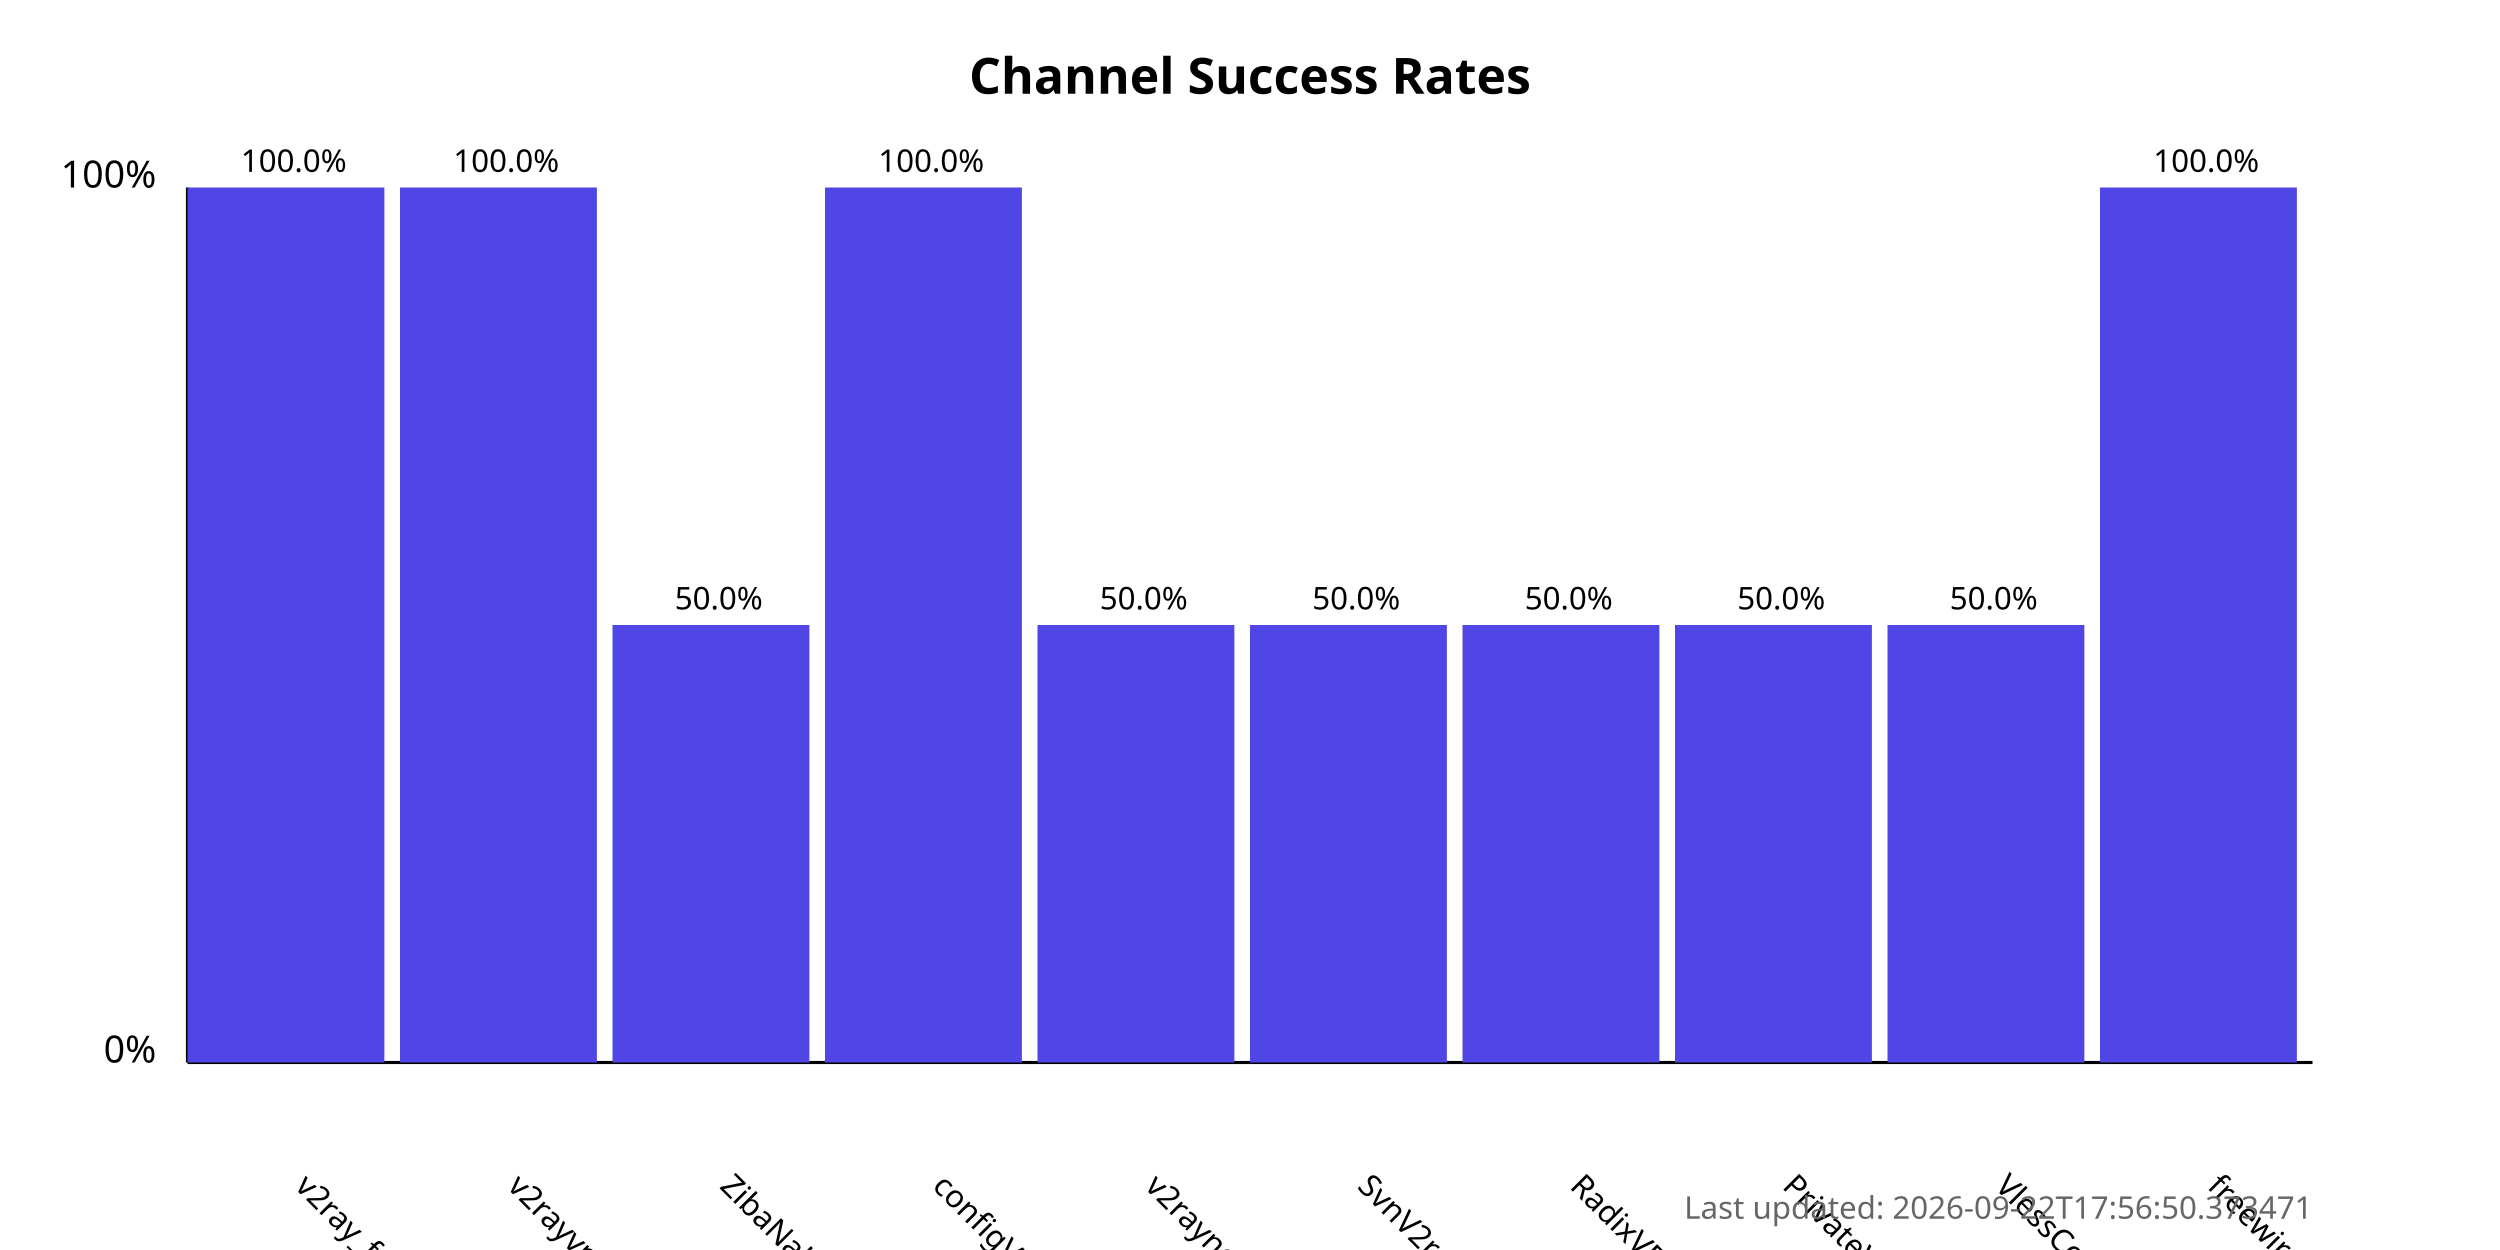
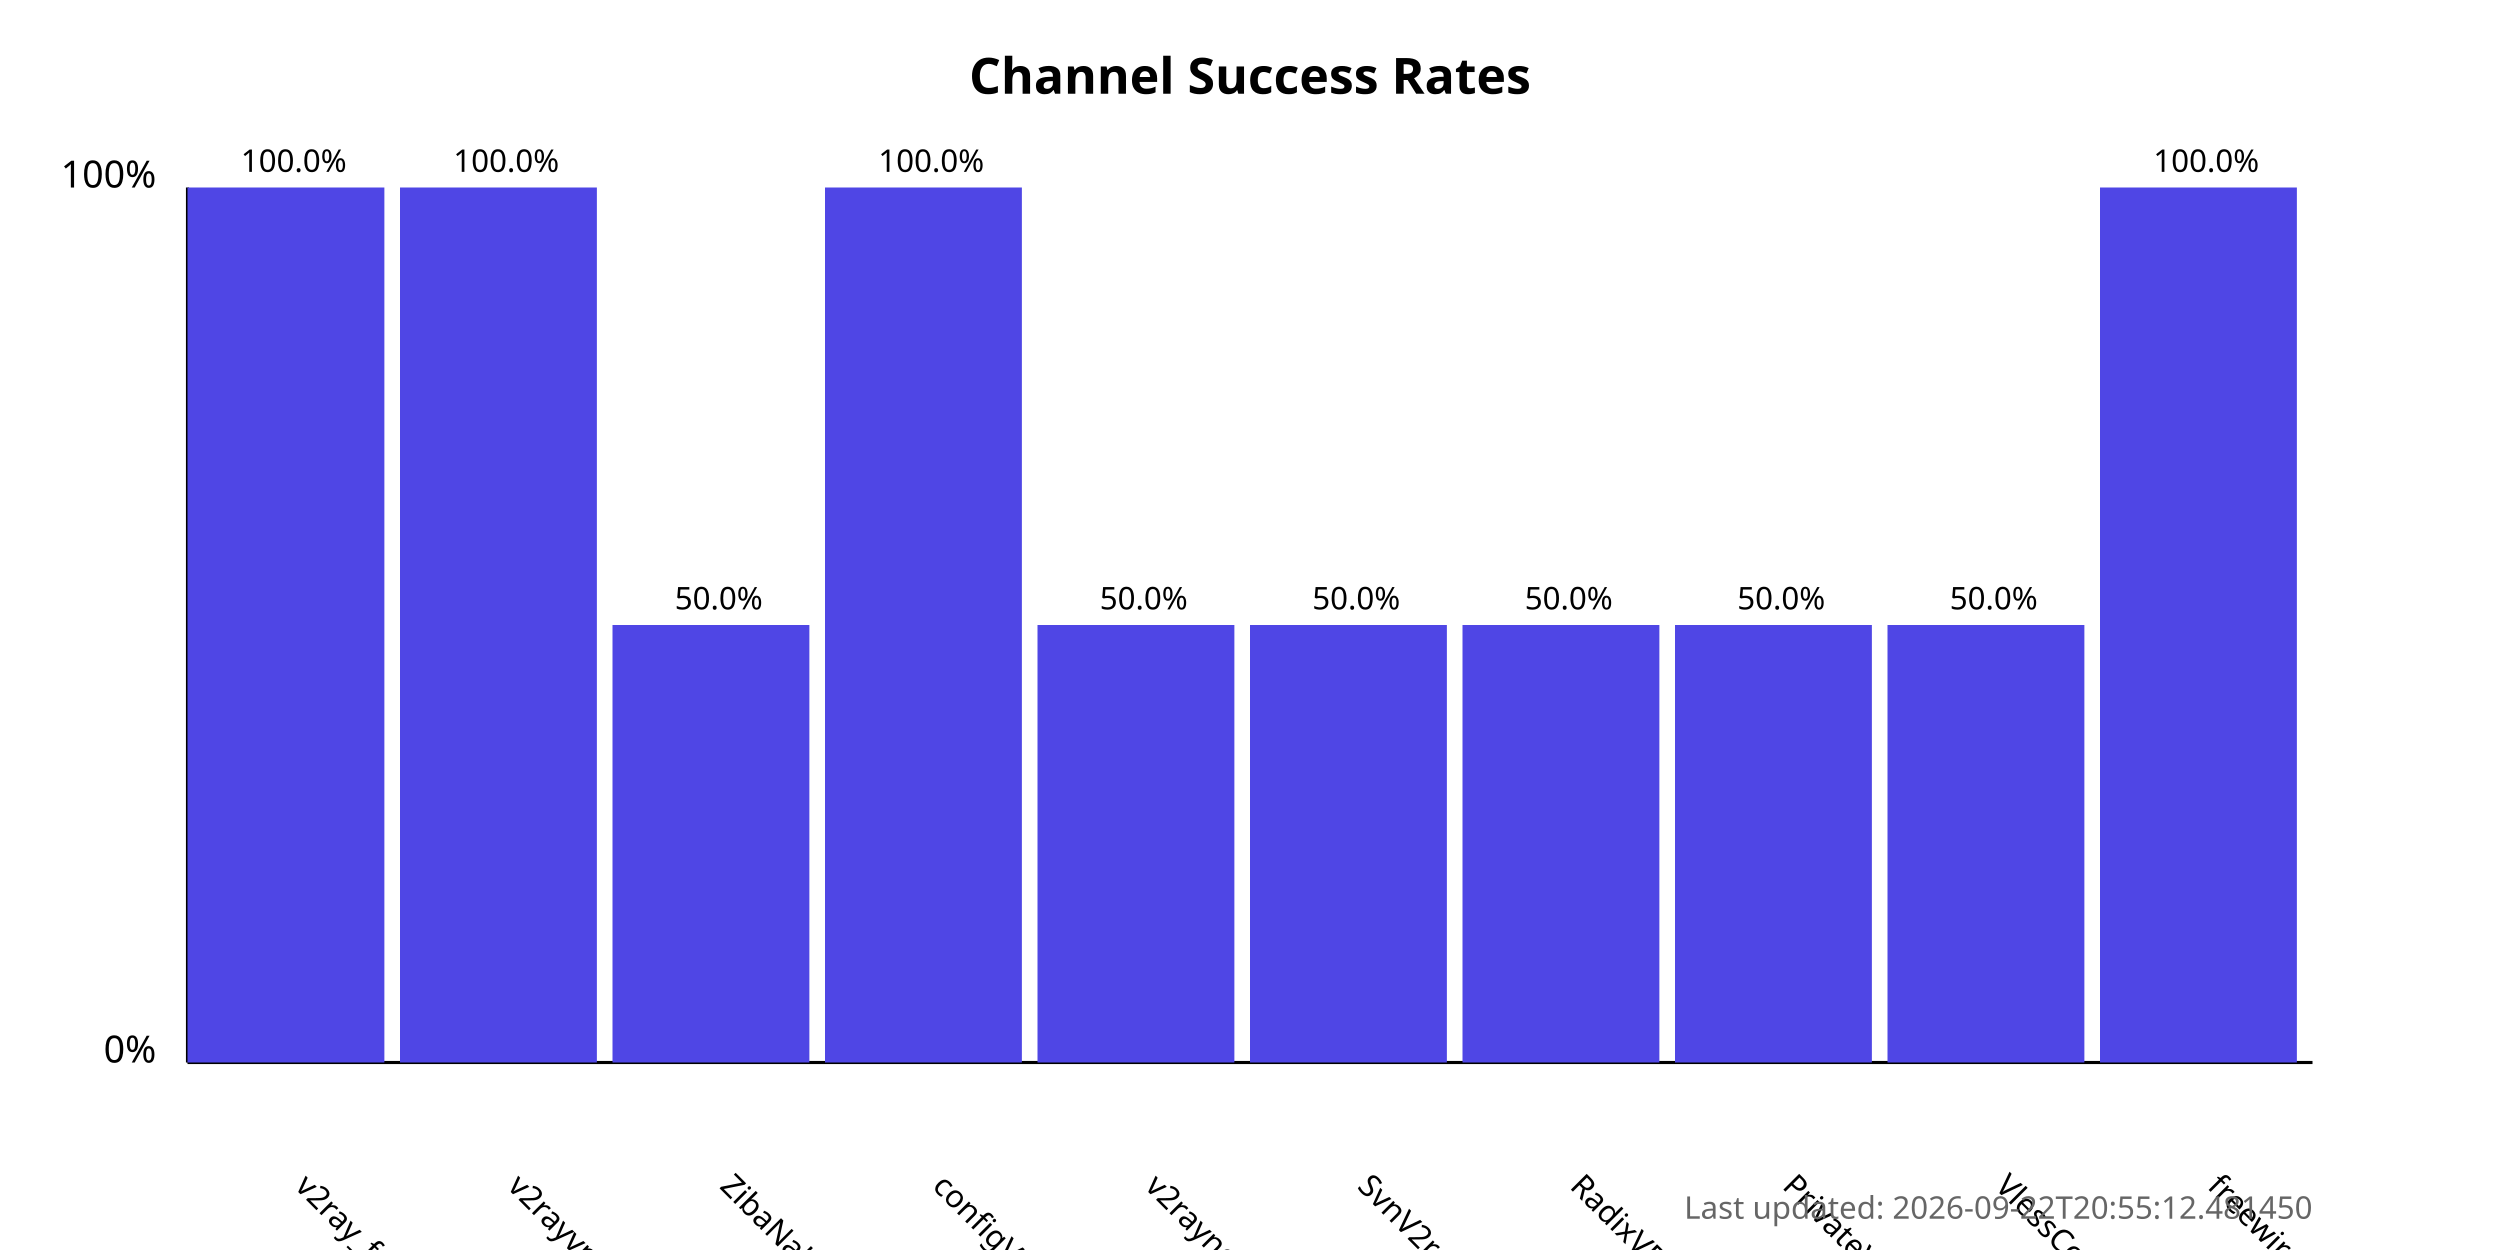
<svg xmlns="http://www.w3.org/2000/svg" width="800" height="400">
  <style>
            .chart-title { font: bold 16px sans-serif; }
            .axis-label { font: 12px sans-serif; }
            .tick-label { font: 10px sans-serif; }
            .bar { fill: #4f46e5; }
            .bar:hover { fill: #6366f1; }
            .timestamp { font: 10px sans-serif; fill: #666; }
        </style>
  <text x="400.0" y="30" text-anchor="middle" class="chart-title">
            Channel Success Rates
        </text>
  <line x1="60" y1="340" x2="60" y2="60" stroke="black" stroke-width="1" />
  <line x1="60" y1="340" x2="740" y2="340" stroke="black" stroke-width="1" />
  <text x="50" y="340" text-anchor="end" class="axis-label">0%</text>
  <text x="50" y="60" text-anchor="end" class="axis-label">100%</text>
  <g>
    <rect x="60" y="60.0" width="63.0" height="280.0" class="bar" />
    <text x="94.0" y="380" transform="rotate(45, 94.0, 380)" text-anchor="start" class="tick-label">
                v2ray_free_conf
            </text>
    <text x="94.0" y="55.0" text-anchor="middle" class="tick-label">
                100.0%
            </text>
  </g>
  <g>
    <rect x="128.0" y="60.0" width="63.0" height="280.0" class="bar" />
    <text x="162.0" y="380" transform="rotate(45, 162.0, 380)" text-anchor="start" class="tick-label">
                v2rayvpno
            </text>
    <text x="162.0" y="55.0" text-anchor="middle" class="tick-label">
                100.0%
            </text>
  </g>
  <g>
    <rect x="196.0" y="200.0" width="63.0" height="140.0" class="bar" />
    <text x="230.0" y="380" transform="rotate(45, 230.0, 380)" text-anchor="start" class="tick-label">
                ZibaNabz
            </text>
    <text x="230.0" y="195.0" text-anchor="middle" class="tick-label">
                50.0%
            </text>
  </g>
  <g>
    <rect x="264.0" y="60.0" width="63.0" height="280.0" class="bar" />
    <text x="298.0" y="380" transform="rotate(45, 298.0, 380)" text-anchor="start" class="tick-label">
                configV2rayForFree
            </text>
    <text x="298.0" y="55.0" text-anchor="middle" class="tick-label">
                100.0%
            </text>
  </g>
  <g>
    <rect x="332.0" y="200.0" width="63.0" height="140.0" class="bar" />
    <text x="366.0" y="380" transform="rotate(45, 366.0, 380)" text-anchor="start" class="tick-label">
                v2rayngvpn
            </text>
    <text x="366.0" y="195.0" text-anchor="middle" class="tick-label">
                50.0%
            </text>
  </g>
  <g>
    <rect x="400.0" y="200.0" width="63.0" height="140.0" class="bar" />
    <text x="434.0" y="380" transform="rotate(45, 434.0, 380)" text-anchor="start" class="tick-label">
                SvnV2ray
            </text>
    <text x="434.0" y="195.0" text-anchor="middle" class="tick-label">
                50.0%
            </text>
  </g>
  <g>
    <rect x="468.0" y="200.0" width="63.0" height="140.0" class="bar" />
    <text x="502.0" y="380" transform="rotate(45, 502.0, 380)" text-anchor="start" class="tick-label">
                RadixVPN
            </text>
    <text x="502.0" y="195.0" text-anchor="middle" class="tick-label">
                50.0%
            </text>
  </g>
  <g>
    <rect x="536.0" y="200.0" width="63.0" height="140.0" class="bar" />
    <text x="570.0" y="380" transform="rotate(45, 570.0, 380)" text-anchor="start" class="tick-label">
                PrivateVPNs
            </text>
    <text x="570.0" y="195.0" text-anchor="middle" class="tick-label">
                50.0%
            </text>
  </g>
  <g>
    <rect x="604.0" y="200.0" width="63.0" height="140.0" class="bar" />
    <text x="638.0" y="380" transform="rotate(45, 638.0, 380)" text-anchor="start" class="tick-label">
                VlessConfig
            </text>
    <text x="638.0" y="195.0" text-anchor="middle" class="tick-label">
                50.0%
            </text>
  </g>
  <g>
    <rect x="672.0" y="60.0" width="63.0" height="280.0" class="bar" />
    <text x="706.0" y="380" transform="rotate(45, 706.0, 380)" text-anchor="start" class="tick-label">
                freewireguard
            </text>
    <text x="706.0" y="55.0" text-anchor="middle" class="tick-label">
                100.0%
            </text>
  </g>
  <text x="740" y="390" text-anchor="end" class="timestamp">
-             Last updated: 2026-09-22T17:56:50.373471
+             Last updated: 2026-09-22T20:55:12.481450
        </text>
</svg>
